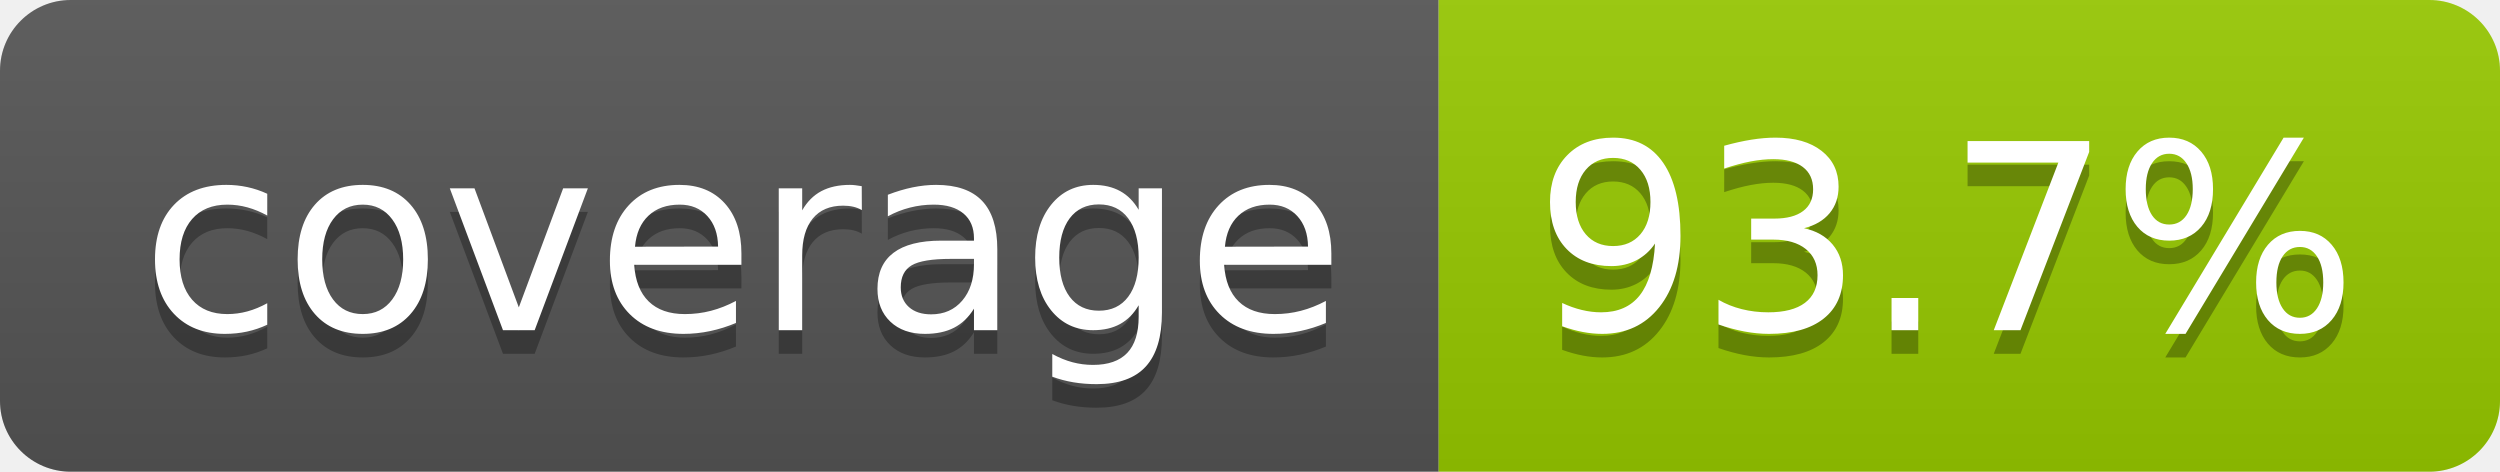
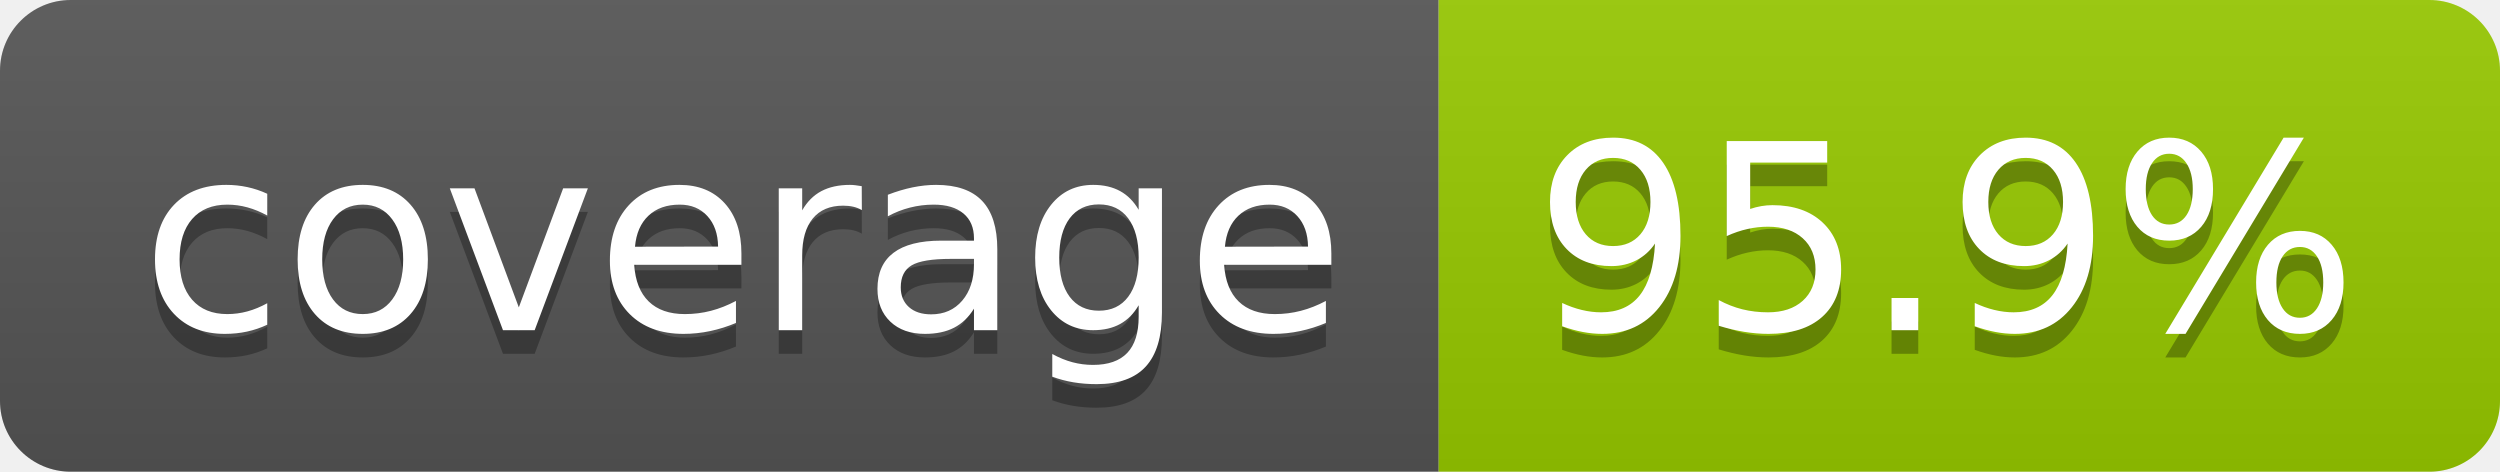
- <svg xmlns="http://www.w3.org/2000/svg" width="106" height="20" role="img" aria-label="coverage: 93.7%">
+ <svg xmlns="http://www.w3.org/2000/svg" width="106" height="20" role="img" aria-label="coverage: 95.9%">
  <linearGradient id="s" x2="0" y2="100%">
    <stop offset="0" stop-color="#bbb" stop-opacity=".1" />
    <stop offset="1" stop-opacity=".1" />
  </linearGradient>
  <clipPath id="r">
    <rect width="106" height="20" rx="3" fill="#fff" />
  </clipPath>
  <g clip-path="url(#r)">
    <rect width="61" height="20" fill="#555" />
    <rect x="61" width="45" height="20" fill="#97ca00" />
    <rect width="106" height="20" fill="url(#s)" />
  </g>
  <g fill="#fff" text-anchor="middle" font-family="Verdana,Geneva,DejaVu Sans,sans-serif" text-rendering="geometricPrecision" font-size="110">
    <text aria-hidden="true" x="315" y="150" fill="#010101" fill-opacity=".3" transform="scale(.1)" textLength="510">coverage</text>
    <text x="315" y="140" transform="scale(.1)" fill="#fff" textLength="510">coverage</text>
-     <text aria-hidden="true" x="825" y="150" fill="#010101" fill-opacity=".3" transform="scale(.1)" textLength="350">93.7%</text>
-     <text x="825" y="140" transform="scale(.1)" fill="#fff" textLength="350">93.7%</text>
+     <text aria-hidden="true" x="825" y="150" fill="#010101" fill-opacity=".3" transform="scale(.1)" textLength="350">95.9%</text>
+     <text x="825" y="140" transform="scale(.1)" fill="#fff" textLength="350">95.9%</text>
  </g>
</svg>
